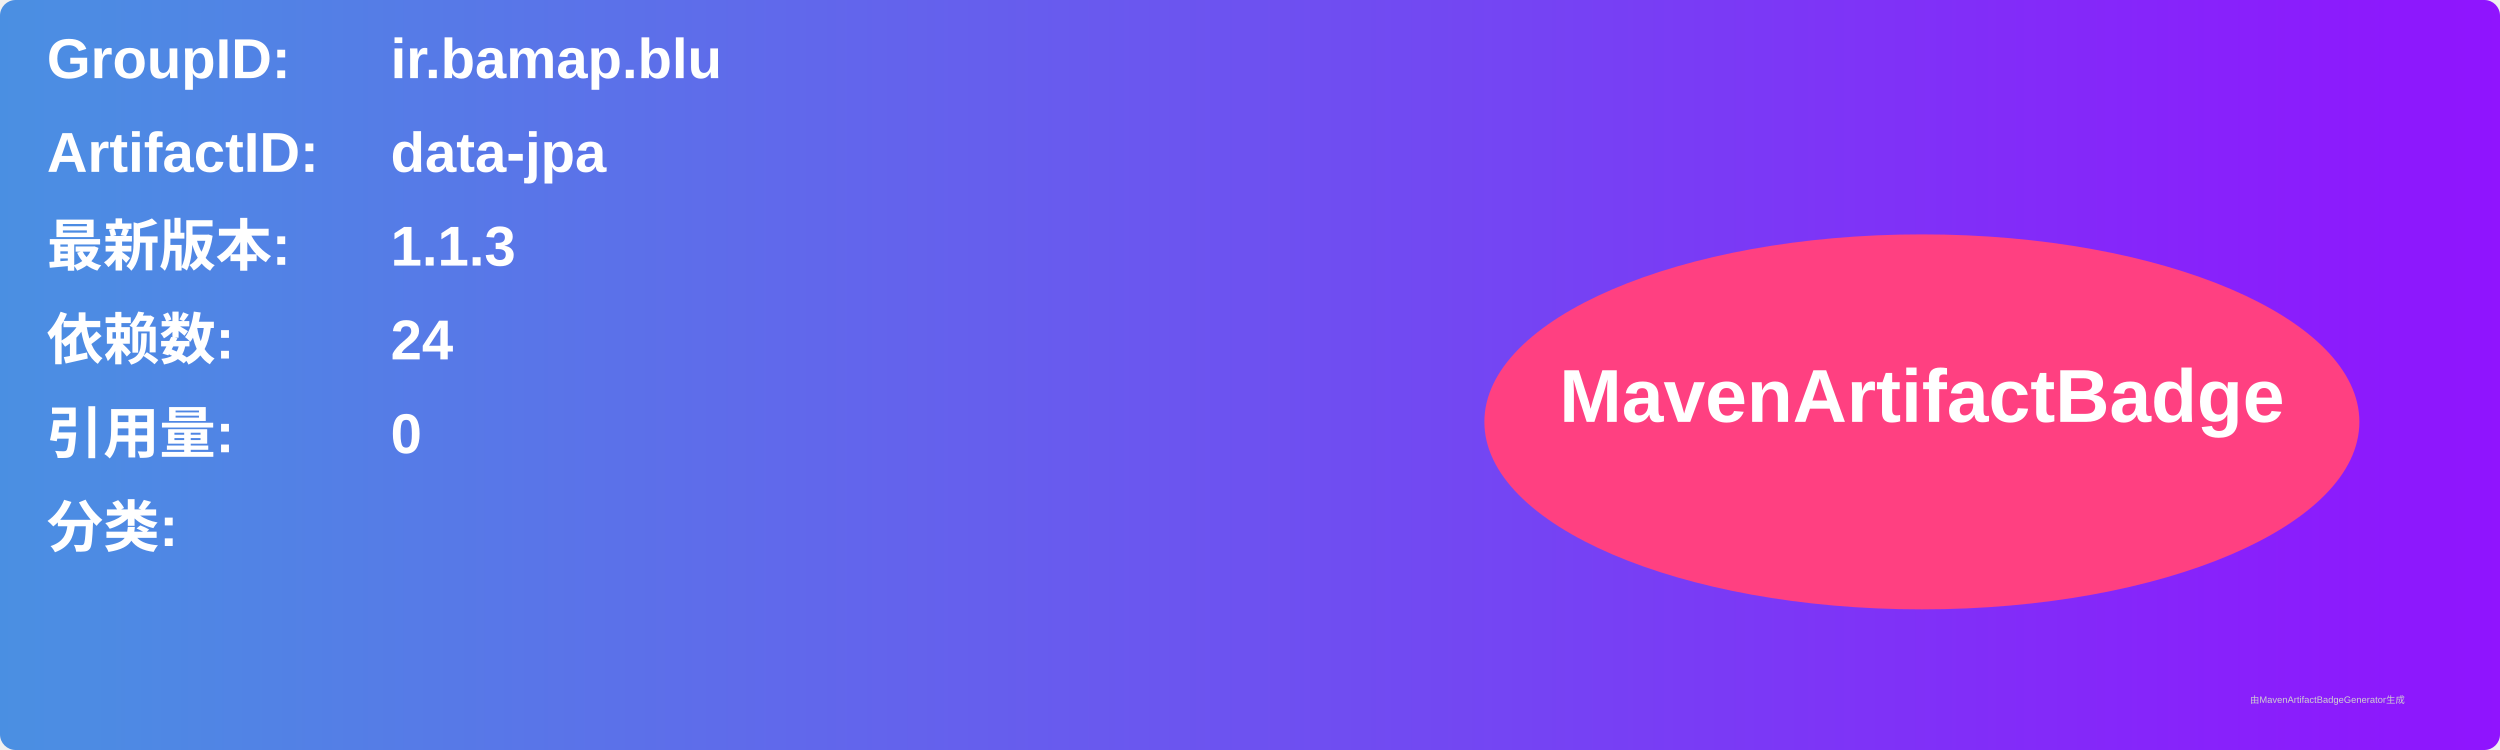
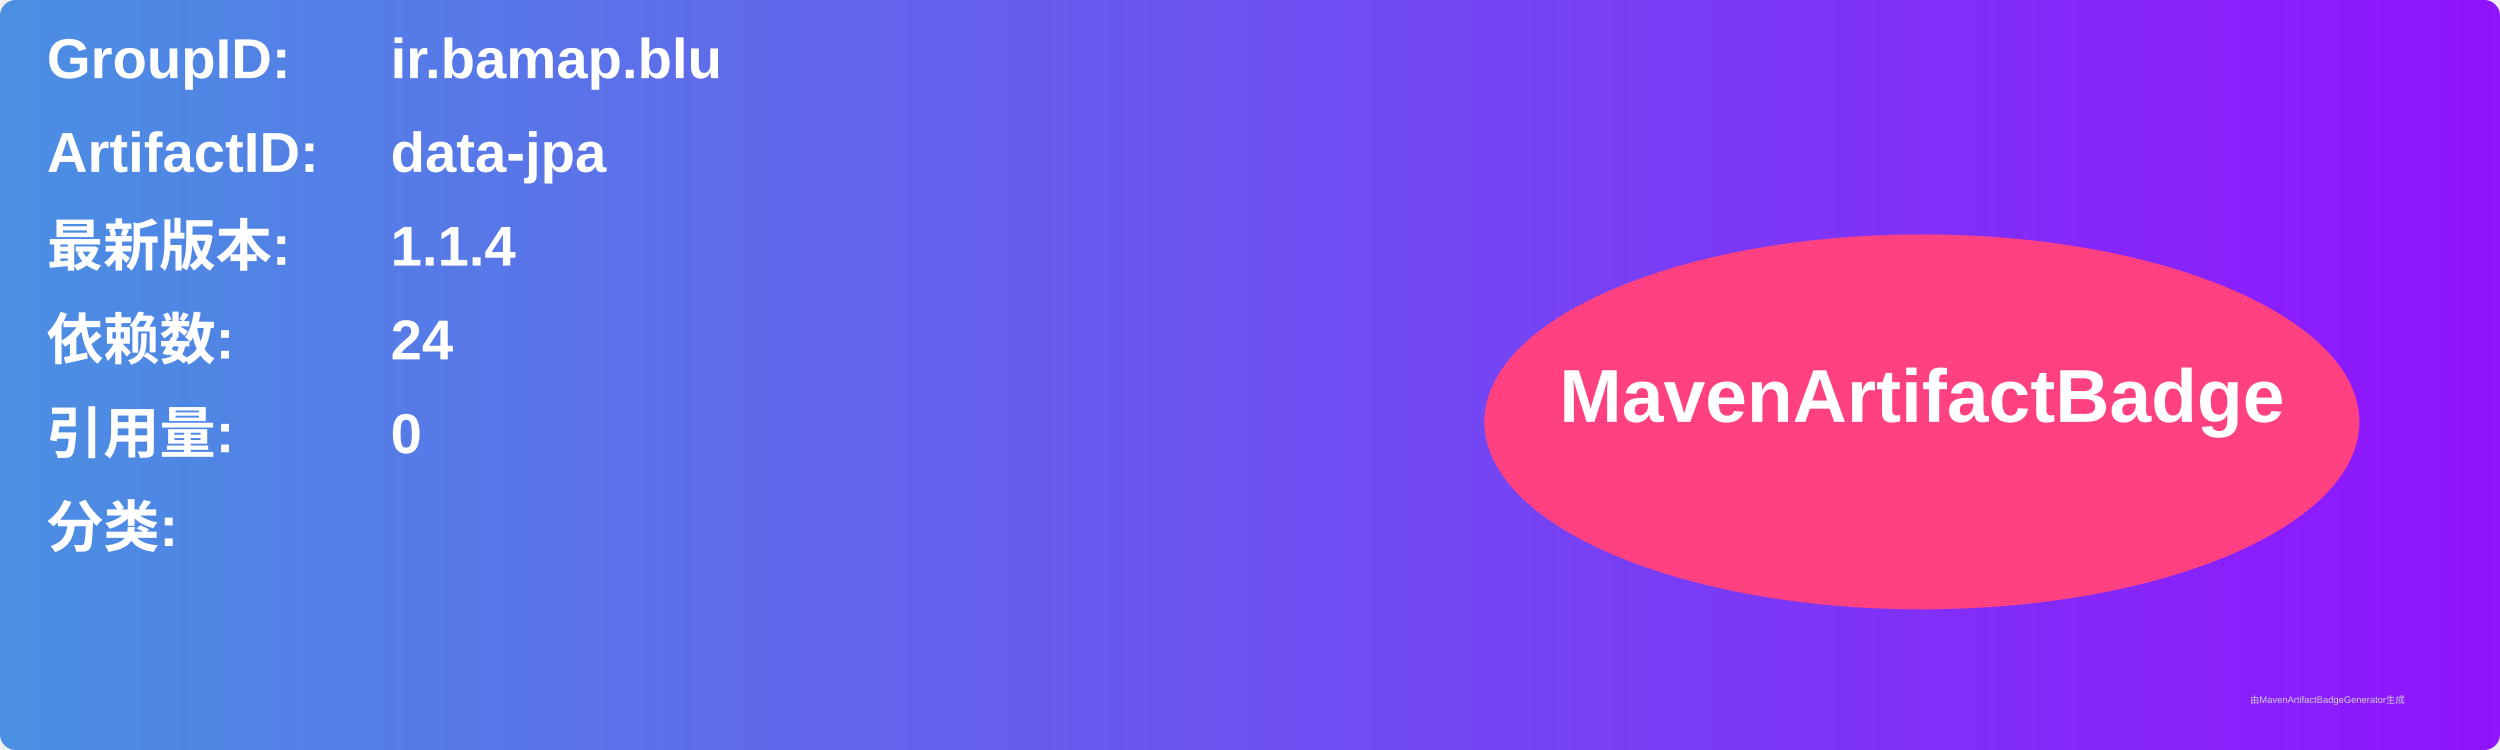
<svg xmlns="http://www.w3.org/2000/svg" width="800" height="240" viewBox="0 0 800 240">
  <linearGradient id="grad" x1="0%" y1="0%" x2="100%" y2="0%">
    <stop offset="0%" stop-color="#4a90e2" />
    <stop offset="100%" stop-color="#9013fe" />
  </linearGradient>
  <rect width="100%" height="100%" rx="5" ry="5" fill="url(#grad)" />
  <g transform="translate(15, 15)">
    <text x="0" y="10" font-family="Arial" font-size="18" fill="white" font-weight="bold" width="260">GroupID:</text>
    <text x="110" y="10" font-family="Arial" font-size="18" fill="white" font-weight="bold" width="460">ir.bamap.blu</text>
    <text x="0" y="40" font-family="Arial" font-size="18" fill="white" font-weight="bold" width="260">ArtifactID:</text>
    <text x="110" y="40" font-family="Arial" font-size="18" fill="white" font-weight="bold" width="460">data-jpa</text>
    <text x="0" y="70" font-family="Arial" font-size="18" fill="white" font-weight="bold">最新版本:</text>
    <text x="110" y="70" font-family="Arial" font-size="18" fill="white" font-weight="bold">
-       <tspan font-weight="bold">1.1.3</tspan>
+       <tspan font-weight="bold">1.1.4</tspan>
    </text>
    <text x="0" y="100" font-family="Arial" font-size="18" fill="white" font-weight="bold">依赖数: </text>
    <text x="110" y="100" font-family="Arial" font-size="18" fill="white">
      <tspan font-weight="bold">24</tspan>
    </text>
    <text x="0" y="130" font-family="Arial" font-size="18" fill="white" font-weight="bold">引用量: </text>
    <text x="110" y="130" font-family="Arial" font-size="18" fill="white">
      <tspan font-weight="bold">0</tspan>
    </text>
    <text x="0" y="160" font-family="Arial" font-size="18" fill="white" font-weight="bold">分类:</text>
    <text x="10" y="190" font-family="Arial" font-size="10" fill="white">
      <tspan font-weight="bold" />
    </text>
    <ellipse cx="600" cy="120" rx="140" ry="60" fill="#ff4081" />
    <text x="600" y="120" text-anchor="middle" font-family="Arial" font-size="24" fill="white" font-weight="bold">MavenArtifactBadge</text>
  </g>
  <text x="720" y="225" font-family="Arial" font-size="3" fill="#d0d0d0">由MavenArtifactBadgeGenerator生成</text>
</svg>
